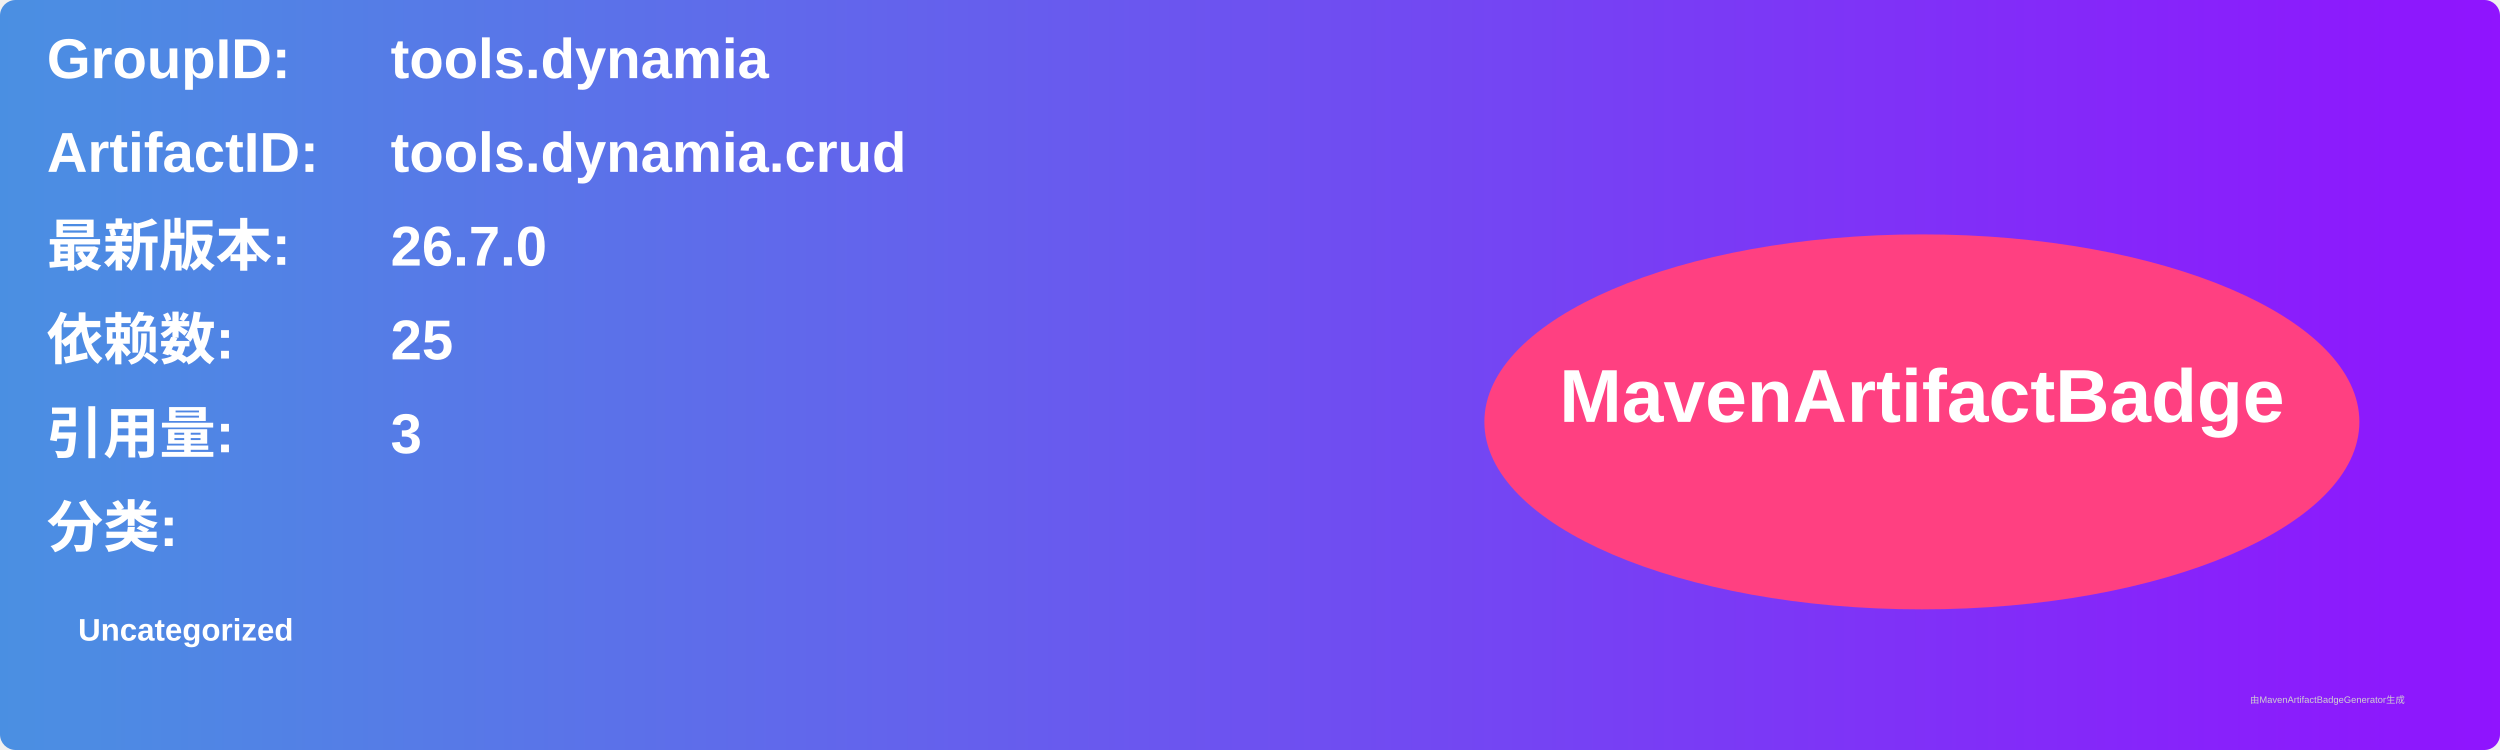
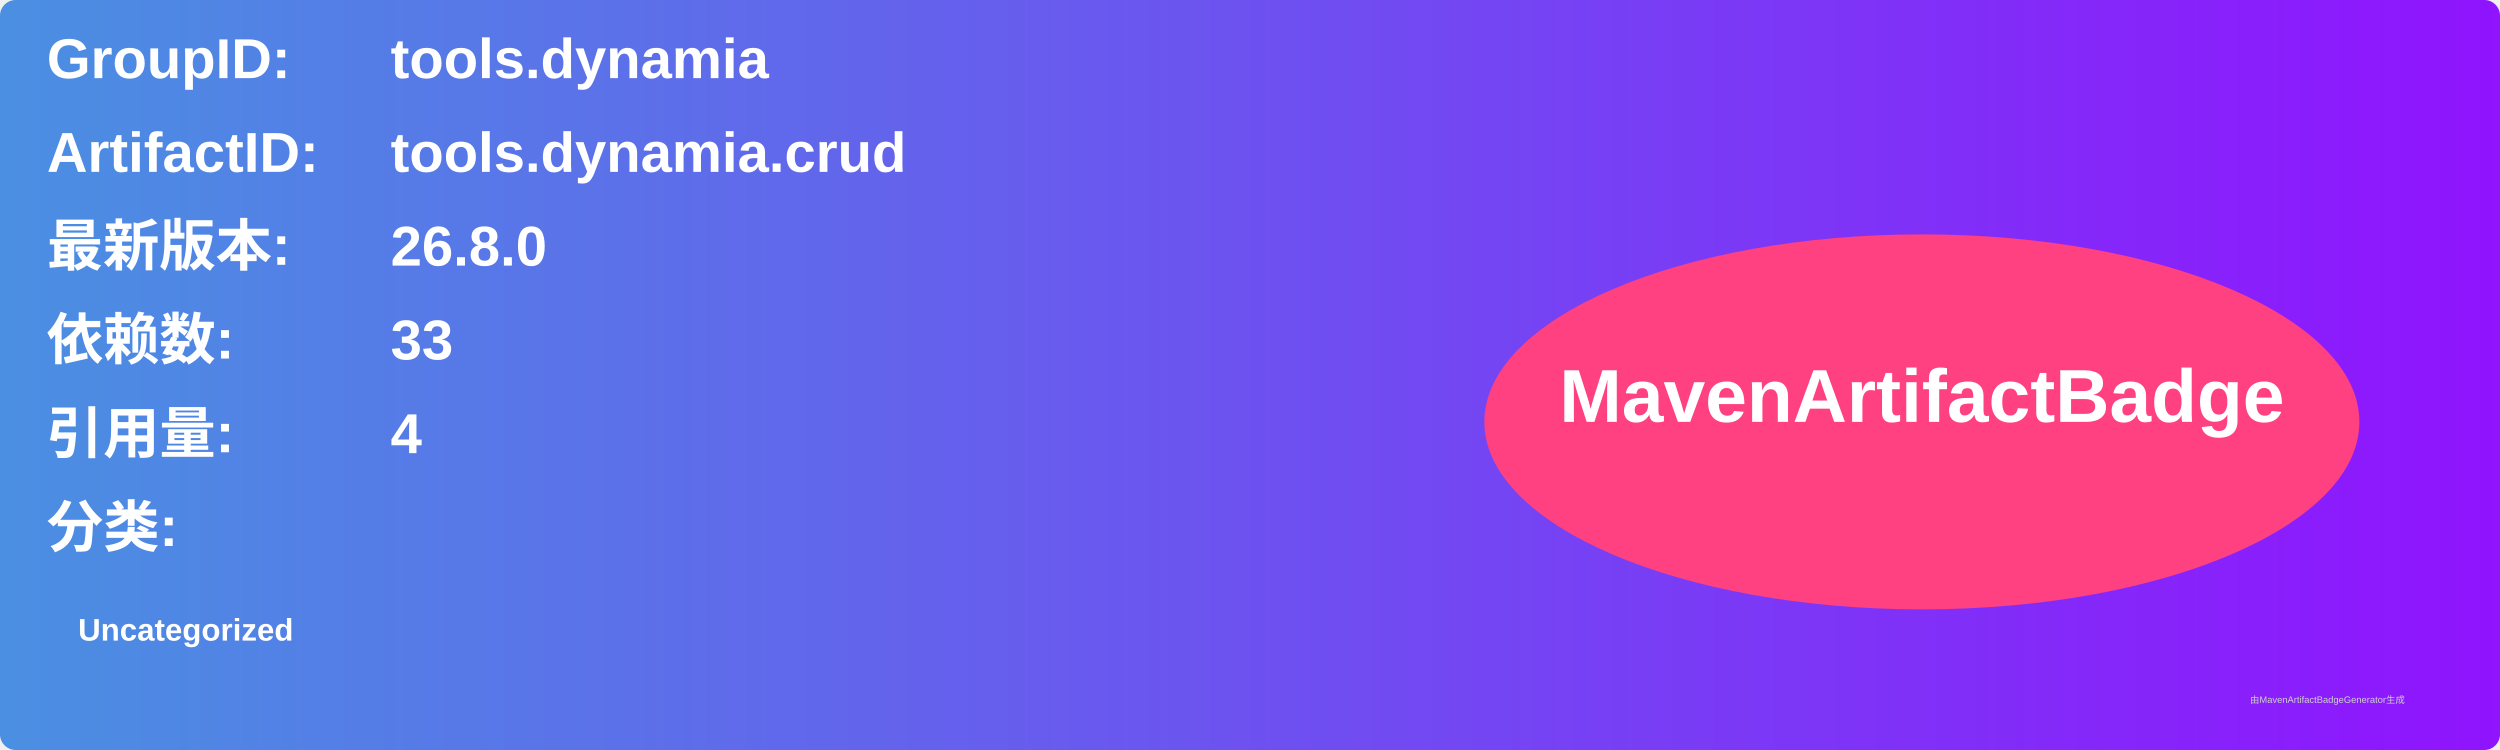
<svg xmlns="http://www.w3.org/2000/svg" width="800" height="240" viewBox="0 0 800 240">
  <linearGradient id="grad" x1="0%" y1="0%" x2="100%" y2="0%">
    <stop offset="0%" stop-color="#4a90e2" />
    <stop offset="100%" stop-color="#9013fe" />
  </linearGradient>
  <rect width="100%" height="100%" rx="5" ry="5" fill="url(#grad)" />
  <g transform="translate(15, 15)">
    <text x="0" y="10" font-family="Arial" font-size="18" fill="white" font-weight="bold" width="260">GroupID:</text>
    <text x="110" y="10" font-family="Arial" font-size="18" fill="white" font-weight="bold" width="460">tools.dynamia</text>
    <text x="0" y="40" font-family="Arial" font-size="18" fill="white" font-weight="bold" width="260">ArtifactID:</text>
    <text x="110" y="40" font-family="Arial" font-size="18" fill="white" font-weight="bold" width="460">tools.dynamia.crud</text>
    <text x="0" y="70" font-family="Arial" font-size="18" fill="white" font-weight="bold">最新版本:</text>
    <text x="110" y="70" font-family="Arial" font-size="18" fill="white" font-weight="bold">
-       <tspan font-weight="bold">26.7.0</tspan>
+       <tspan font-weight="bold">26.8.0</tspan>
    </text>
    <text x="0" y="100" font-family="Arial" font-size="18" fill="white" font-weight="bold">依赖数: </text>
    <text x="110" y="100" font-family="Arial" font-size="18" fill="white">
-       <tspan font-weight="bold">25</tspan>
+       <tspan font-weight="bold">33</tspan>
    </text>
    <text x="0" y="130" font-family="Arial" font-size="18" fill="white" font-weight="bold">引用量: </text>
    <text x="110" y="130" font-family="Arial" font-size="18" fill="white">
-       <tspan font-weight="bold">3</tspan>
+       <tspan font-weight="bold">4</tspan>
    </text>
    <text x="0" y="160" font-family="Arial" font-size="18" fill="white" font-weight="bold">分类:</text>
    <text x="10" y="190" font-family="Arial" font-size="10" fill="white">
      <tspan font-weight="bold">Uncategorized</tspan>
    </text>
    <ellipse cx="600" cy="120" rx="140" ry="60" fill="#ff4081" />
    <text x="600" y="120" text-anchor="middle" font-family="Arial" font-size="24" fill="white" font-weight="bold">MavenArtifactBadge</text>
  </g>
  <text x="720" y="225" font-family="Arial" font-size="3" fill="#d0d0d0">由MavenArtifactBadgeGenerator生成</text>
</svg>
